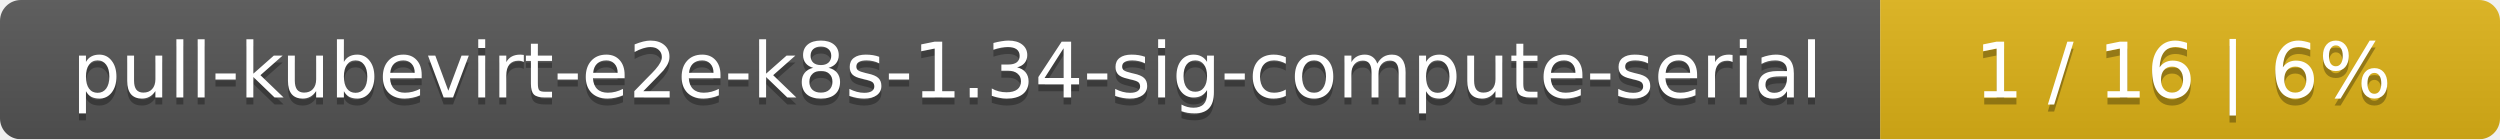
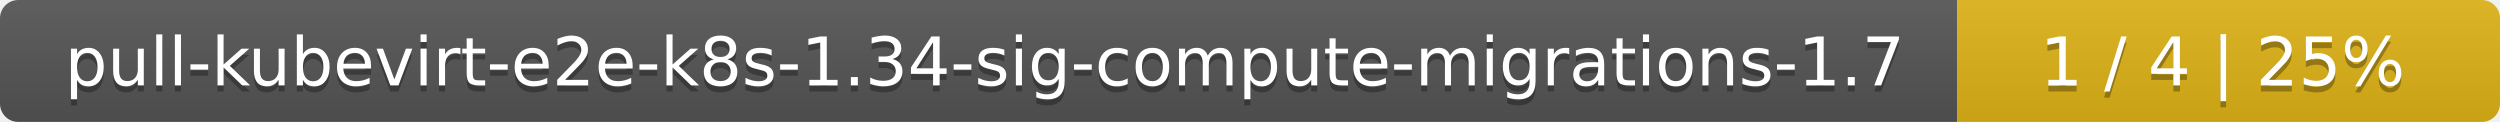
- <svg xmlns="http://www.w3.org/2000/svg" width="359" height="20">
+ <svg xmlns="http://www.w3.org/2000/svg" width="410" height="20">
  <linearGradient id="smooth" x2="0" y2="100%">
    <stop offset="0" stop-color="#bbb" stop-opacity=".1" />
    <stop offset="1" stop-opacity=".1" />
  </linearGradient>
  <mask id="round">
-     <rect width="359" height="20" rx="3" fill="#fff" />
+     <rect width="410" height="20" rx="3" fill="#fff" />
  </mask>
  <g mask="url(#round)">
-     <rect width="270" height="20" fill="#555" />
-     <rect x="270" width="89" height="20" fill="#dfb317" />
-     <rect width="359" height="20" fill="url(#smooth)" />
+     <rect width="321" height="20" fill="#555" />
+     <rect x="321" width="89" height="20" fill="#dfb317" />
+     <rect width="410" height="20" fill="url(#smooth)" />
  </g>
  <g fill="#fff" text-anchor="middle" font-family="DejaVu Sans,Verdana,Geneva,sans-serif" font-size="11">
-     <text x="136" y="15" fill="#010101" fill-opacity=".3">pull-kubevirt-e2e-k8s-1.34-sig-compute-serial</text>
-     <text x="136" y="14">pull-kubevirt-e2e-k8s-1.34-sig-compute-serial</text>
-     <text x="313.5" y="15" fill="#010101" fill-opacity=".3">1 / 16    |    6%</text>
-     <text x="313.5" y="14">1 / 16    |    6%</text>
+     <text x="161.5" y="15" fill="#010101" fill-opacity=".3">pull-kubevirt-e2e-k8s-1.34-sig-compute-migrations-1.7</text>
+     <text x="161.5" y="14">pull-kubevirt-e2e-k8s-1.34-sig-compute-migrations-1.7</text>
+     <text x="364.5" y="15" fill="#010101" fill-opacity=".3">1 / 4    |    25%</text>
+     <text x="364.5" y="14">1 / 4    |    25%</text>
  </g>
</svg>
